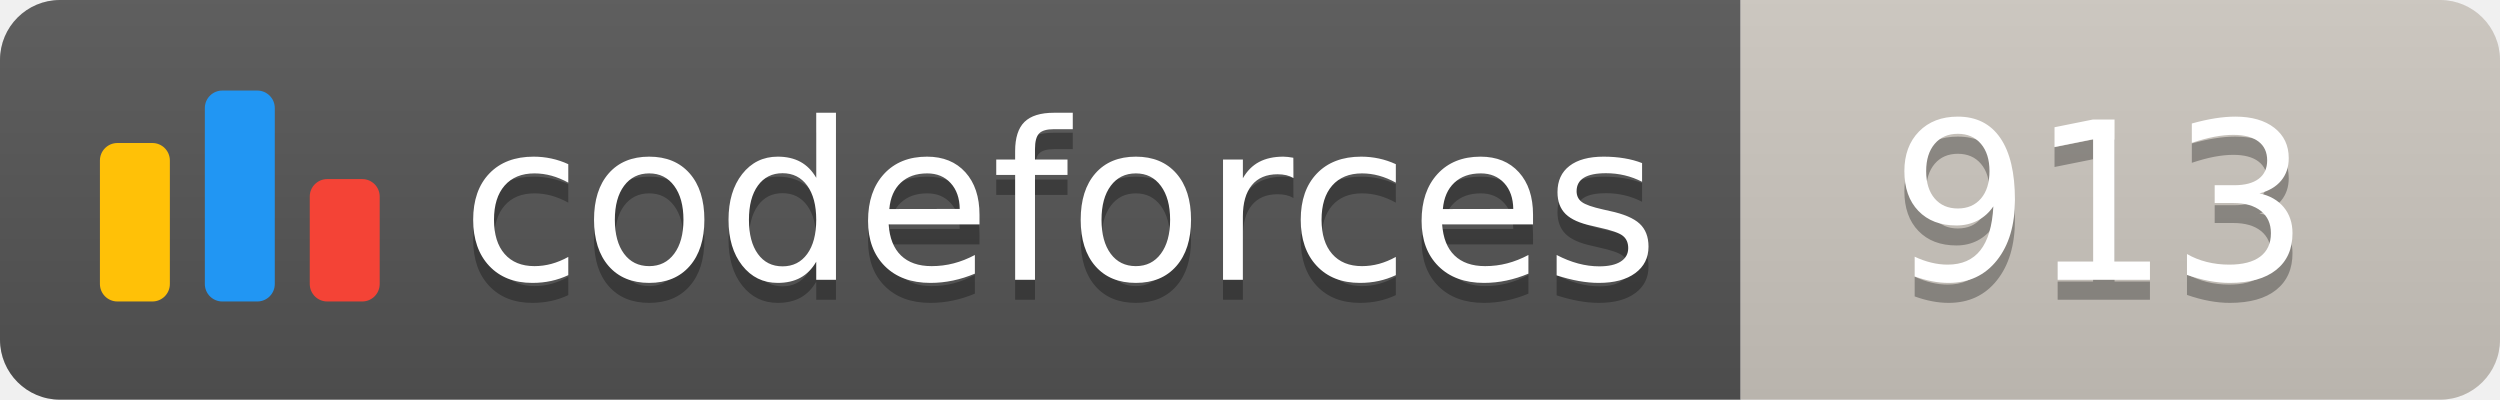
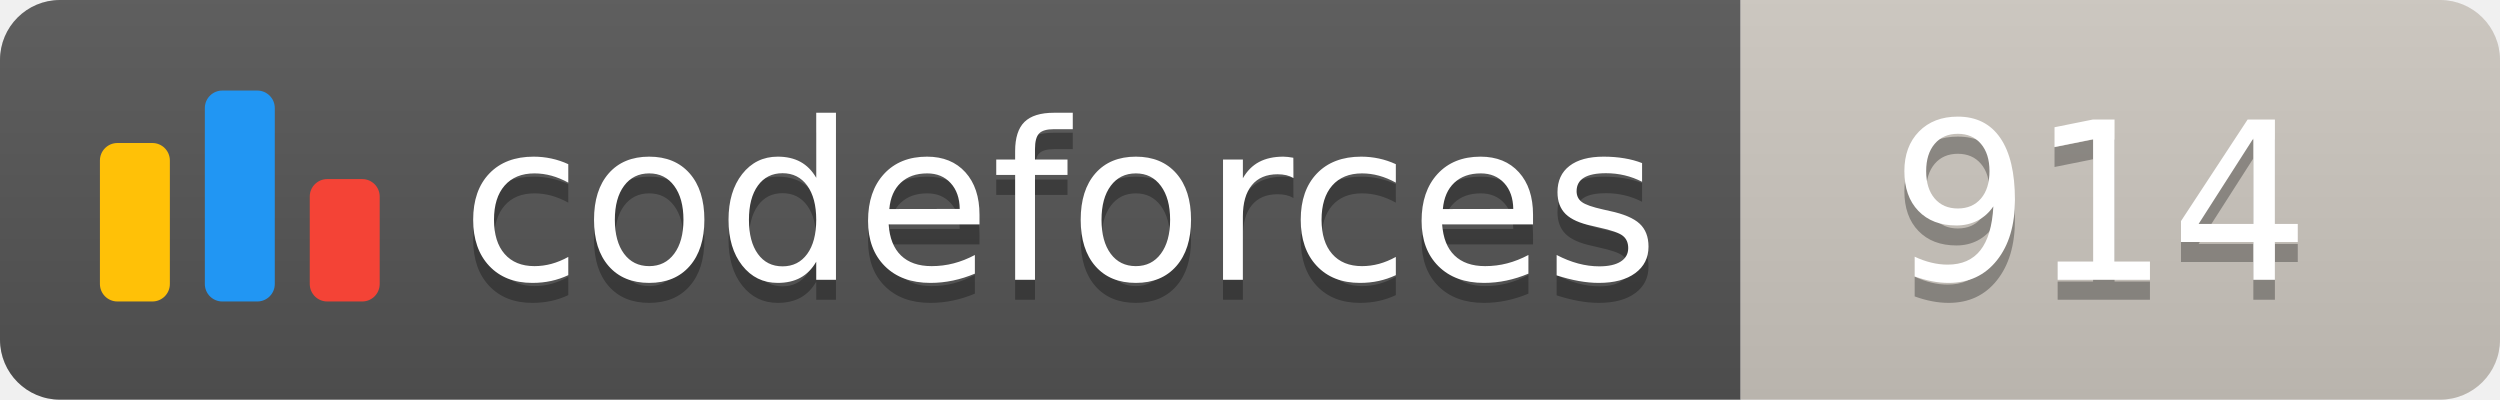
<svg xmlns="http://www.w3.org/2000/svg" width="125.1" height="20">
  <linearGradient id="smooth" x2="0" y2="100%">
    <stop offset="0" stop-color="#bbb" stop-opacity=".1" />
    <stop offset="1" stop-opacity=".1" />
  </linearGradient>
  <clipPath id="round">
    <rect width="125.1" height="20" rx="3" fill="#fff" />
  </clipPath>
  <g clip-path="url(#round)">
    <rect width="87.1" height="20" fill="#555" />
    <rect x="87.1" width="38.0" height="20" fill="#cec8c1" />
    <rect width="125.1" height="20" fill="url(#smooth)" />
  </g>
  <g fill="#fff" text-anchor="middle" font-family="DejaVu Sans,Verdana,Geneva,sans-serif" font-size="110">
    <svg x="5" y="3" class="logo" width="14" height="14" viewBox="0 0 32 25" fill="none">
      <rect y="6" width="8" height="18.125" rx="2" fill="#FFC107" />
      <rect x="24" y="10.125" width="8" height="14" rx="2" fill="#F44336" />
      <rect x="12" width="8" height="24.125" rx="2" fill="#2196F3" />
    </svg>
    <text x="530.5" y="150" fill="#010101" fill-opacity=".3" transform="scale(0.1)" textLength="601.0" lengthAdjust="spacing">codeforces
        </text>
    <text x="530.5" y="140" transform="scale(0.1)" textLength="601.0" lengthAdjust="spacing">codeforces</text>
-     <text x="1051.0" y="150" fill="#010101" fill-opacity=".3" transform="scale(0.1)" textLength="280.0" lengthAdjust="spacing">913
+     <text x="1051.0" y="150" fill="#010101" fill-opacity=".3" transform="scale(0.1)" textLength="280.0" lengthAdjust="spacing">914
        </text>
-     <text x="1051.0" y="140" transform="scale(0.1)" textLength="280.0" lengthAdjust="spacing">913</text>
+     <text x="1051.0" y="140" transform="scale(0.1)" textLength="280.0" lengthAdjust="spacing">914</text>
  </g>
</svg>
